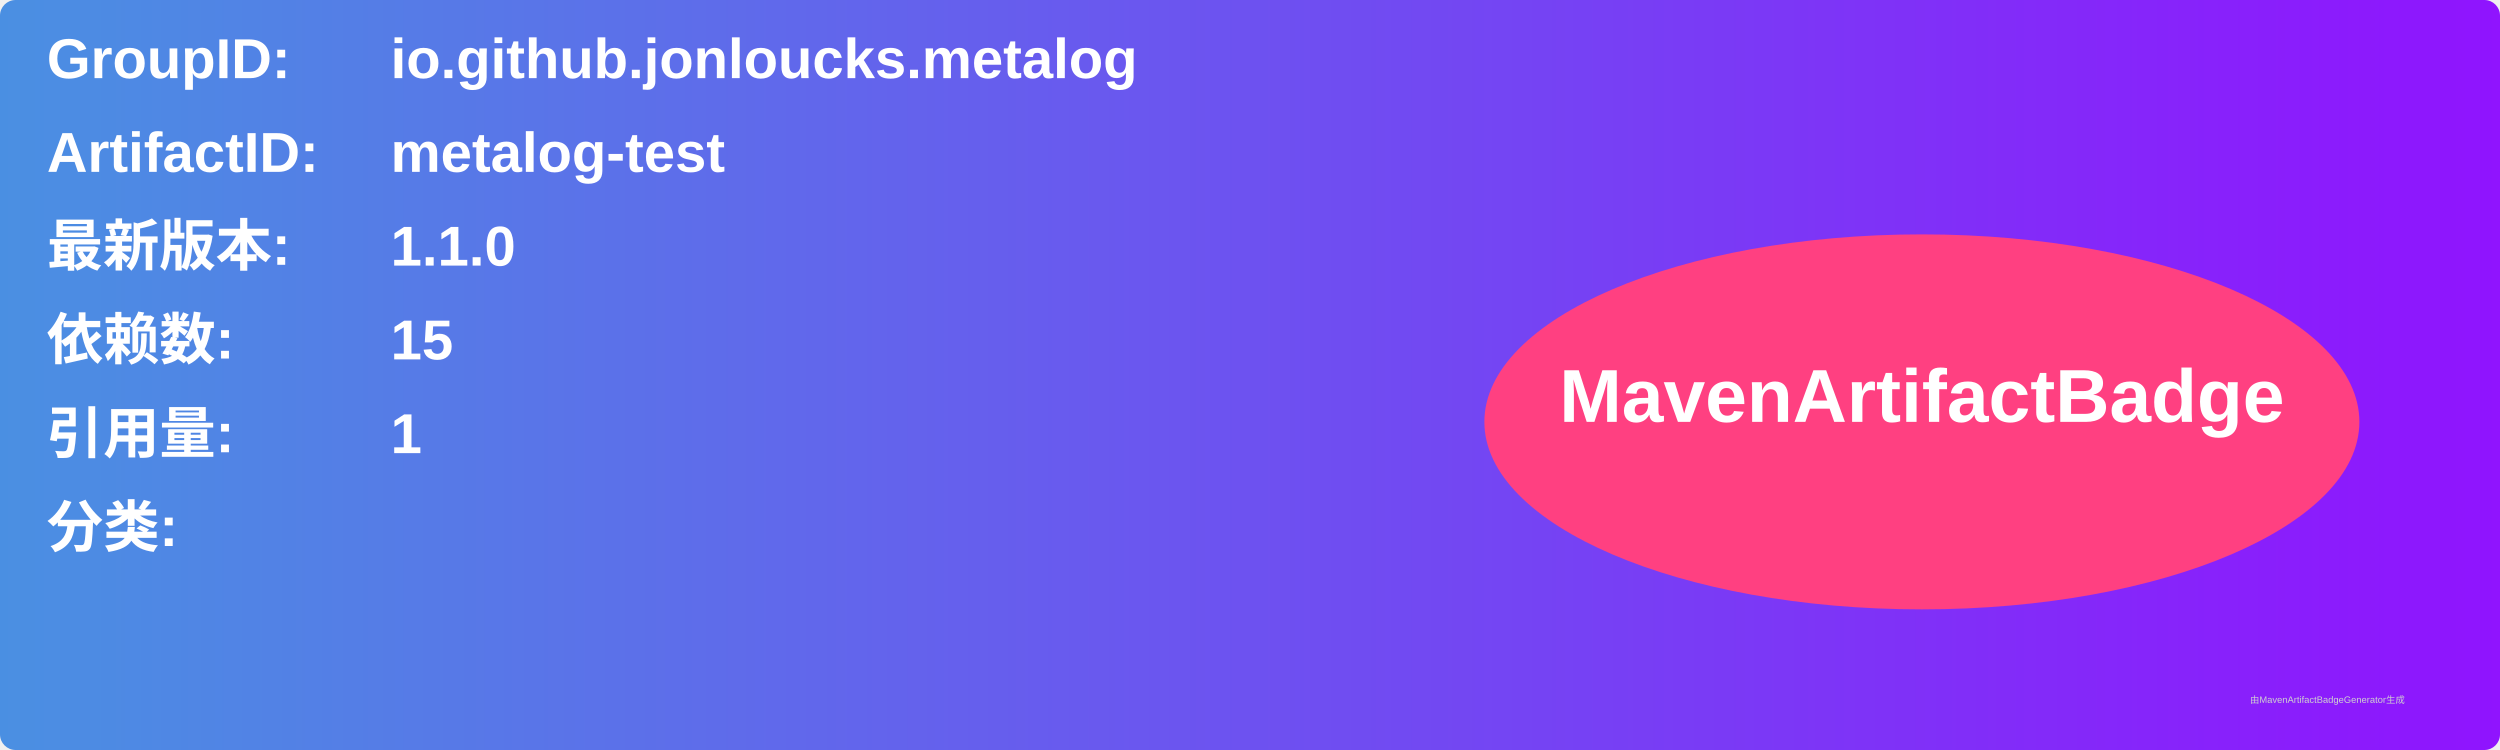
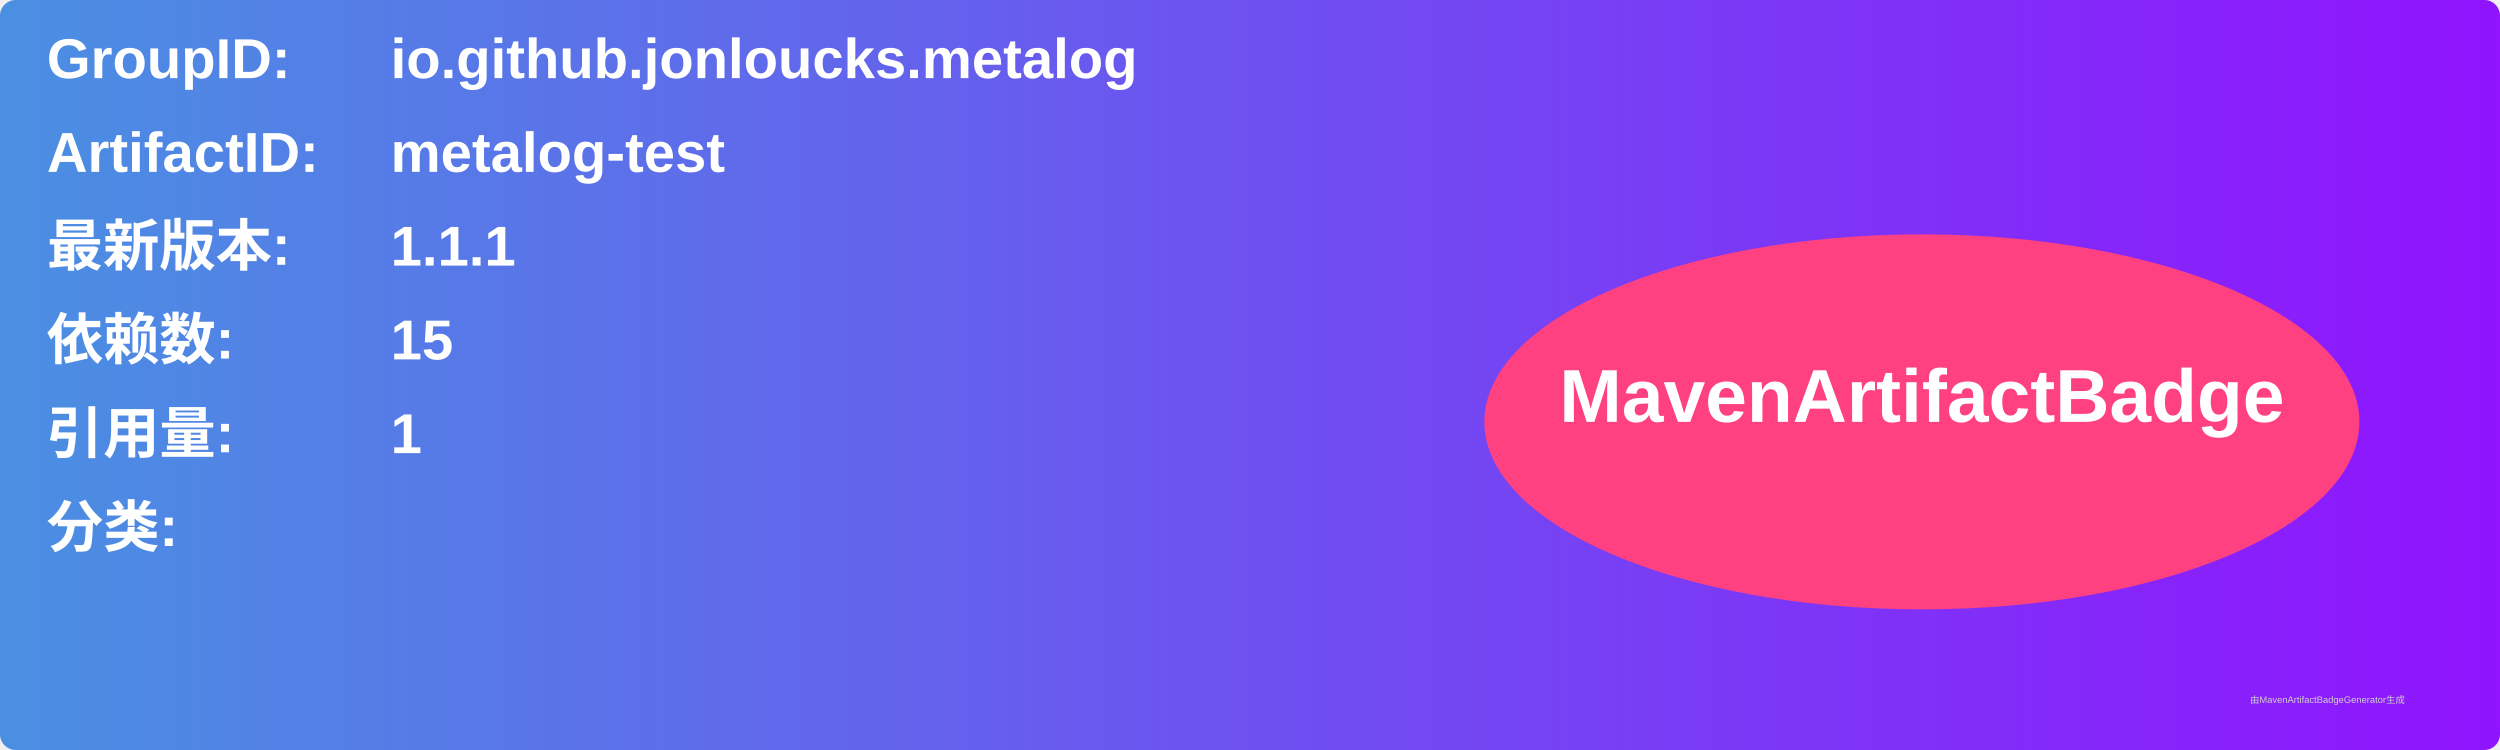
<svg xmlns="http://www.w3.org/2000/svg" width="800" height="240" viewBox="0 0 800 240">
  <linearGradient id="grad" x1="0%" y1="0%" x2="100%" y2="0%">
    <stop offset="0%" stop-color="#4a90e2" />
    <stop offset="100%" stop-color="#9013fe" />
  </linearGradient>
  <rect width="100%" height="100%" rx="5" ry="5" fill="url(#grad)" />
  <g transform="translate(15, 15)">
    <text x="0" y="10" font-family="Arial" font-size="18" fill="white" font-weight="bold" width="260">GroupID:</text>
    <text x="110" y="10" font-family="Arial" font-size="18" fill="white" font-weight="bold" width="460">io.github.jonloucks.metalog</text>
    <text x="0" y="40" font-family="Arial" font-size="18" fill="white" font-weight="bold" width="260">ArtifactID:</text>
    <text x="110" y="40" font-family="Arial" font-size="18" fill="white" font-weight="bold" width="460">metalog-test</text>
    <text x="0" y="70" font-family="Arial" font-size="18" fill="white" font-weight="bold">最新版本:</text>
    <text x="110" y="70" font-family="Arial" font-size="18" fill="white" font-weight="bold">
-       <tspan font-weight="bold">1.1.0</tspan>
+       <tspan font-weight="bold">1.1.1</tspan>
    </text>
    <text x="0" y="100" font-family="Arial" font-size="18" fill="white" font-weight="bold">依赖数: </text>
    <text x="110" y="100" font-family="Arial" font-size="18" fill="white">
      <tspan font-weight="bold">15</tspan>
    </text>
    <text x="0" y="130" font-family="Arial" font-size="18" fill="white" font-weight="bold">引用量: </text>
    <text x="110" y="130" font-family="Arial" font-size="18" fill="white">
      <tspan font-weight="bold">1</tspan>
    </text>
    <text x="0" y="160" font-family="Arial" font-size="18" fill="white" font-weight="bold">分类:</text>
    <text x="10" y="190" font-family="Arial" font-size="10" fill="white">
      <tspan font-weight="bold" />
    </text>
    <ellipse cx="600" cy="120" rx="140" ry="60" fill="#ff4081" />
    <text x="600" y="120" text-anchor="middle" font-family="Arial" font-size="24" fill="white" font-weight="bold">MavenArtifactBadge</text>
  </g>
  <text x="720" y="225" font-family="Arial" font-size="3" fill="#d0d0d0">由MavenArtifactBadgeGenerator生成</text>
</svg>
